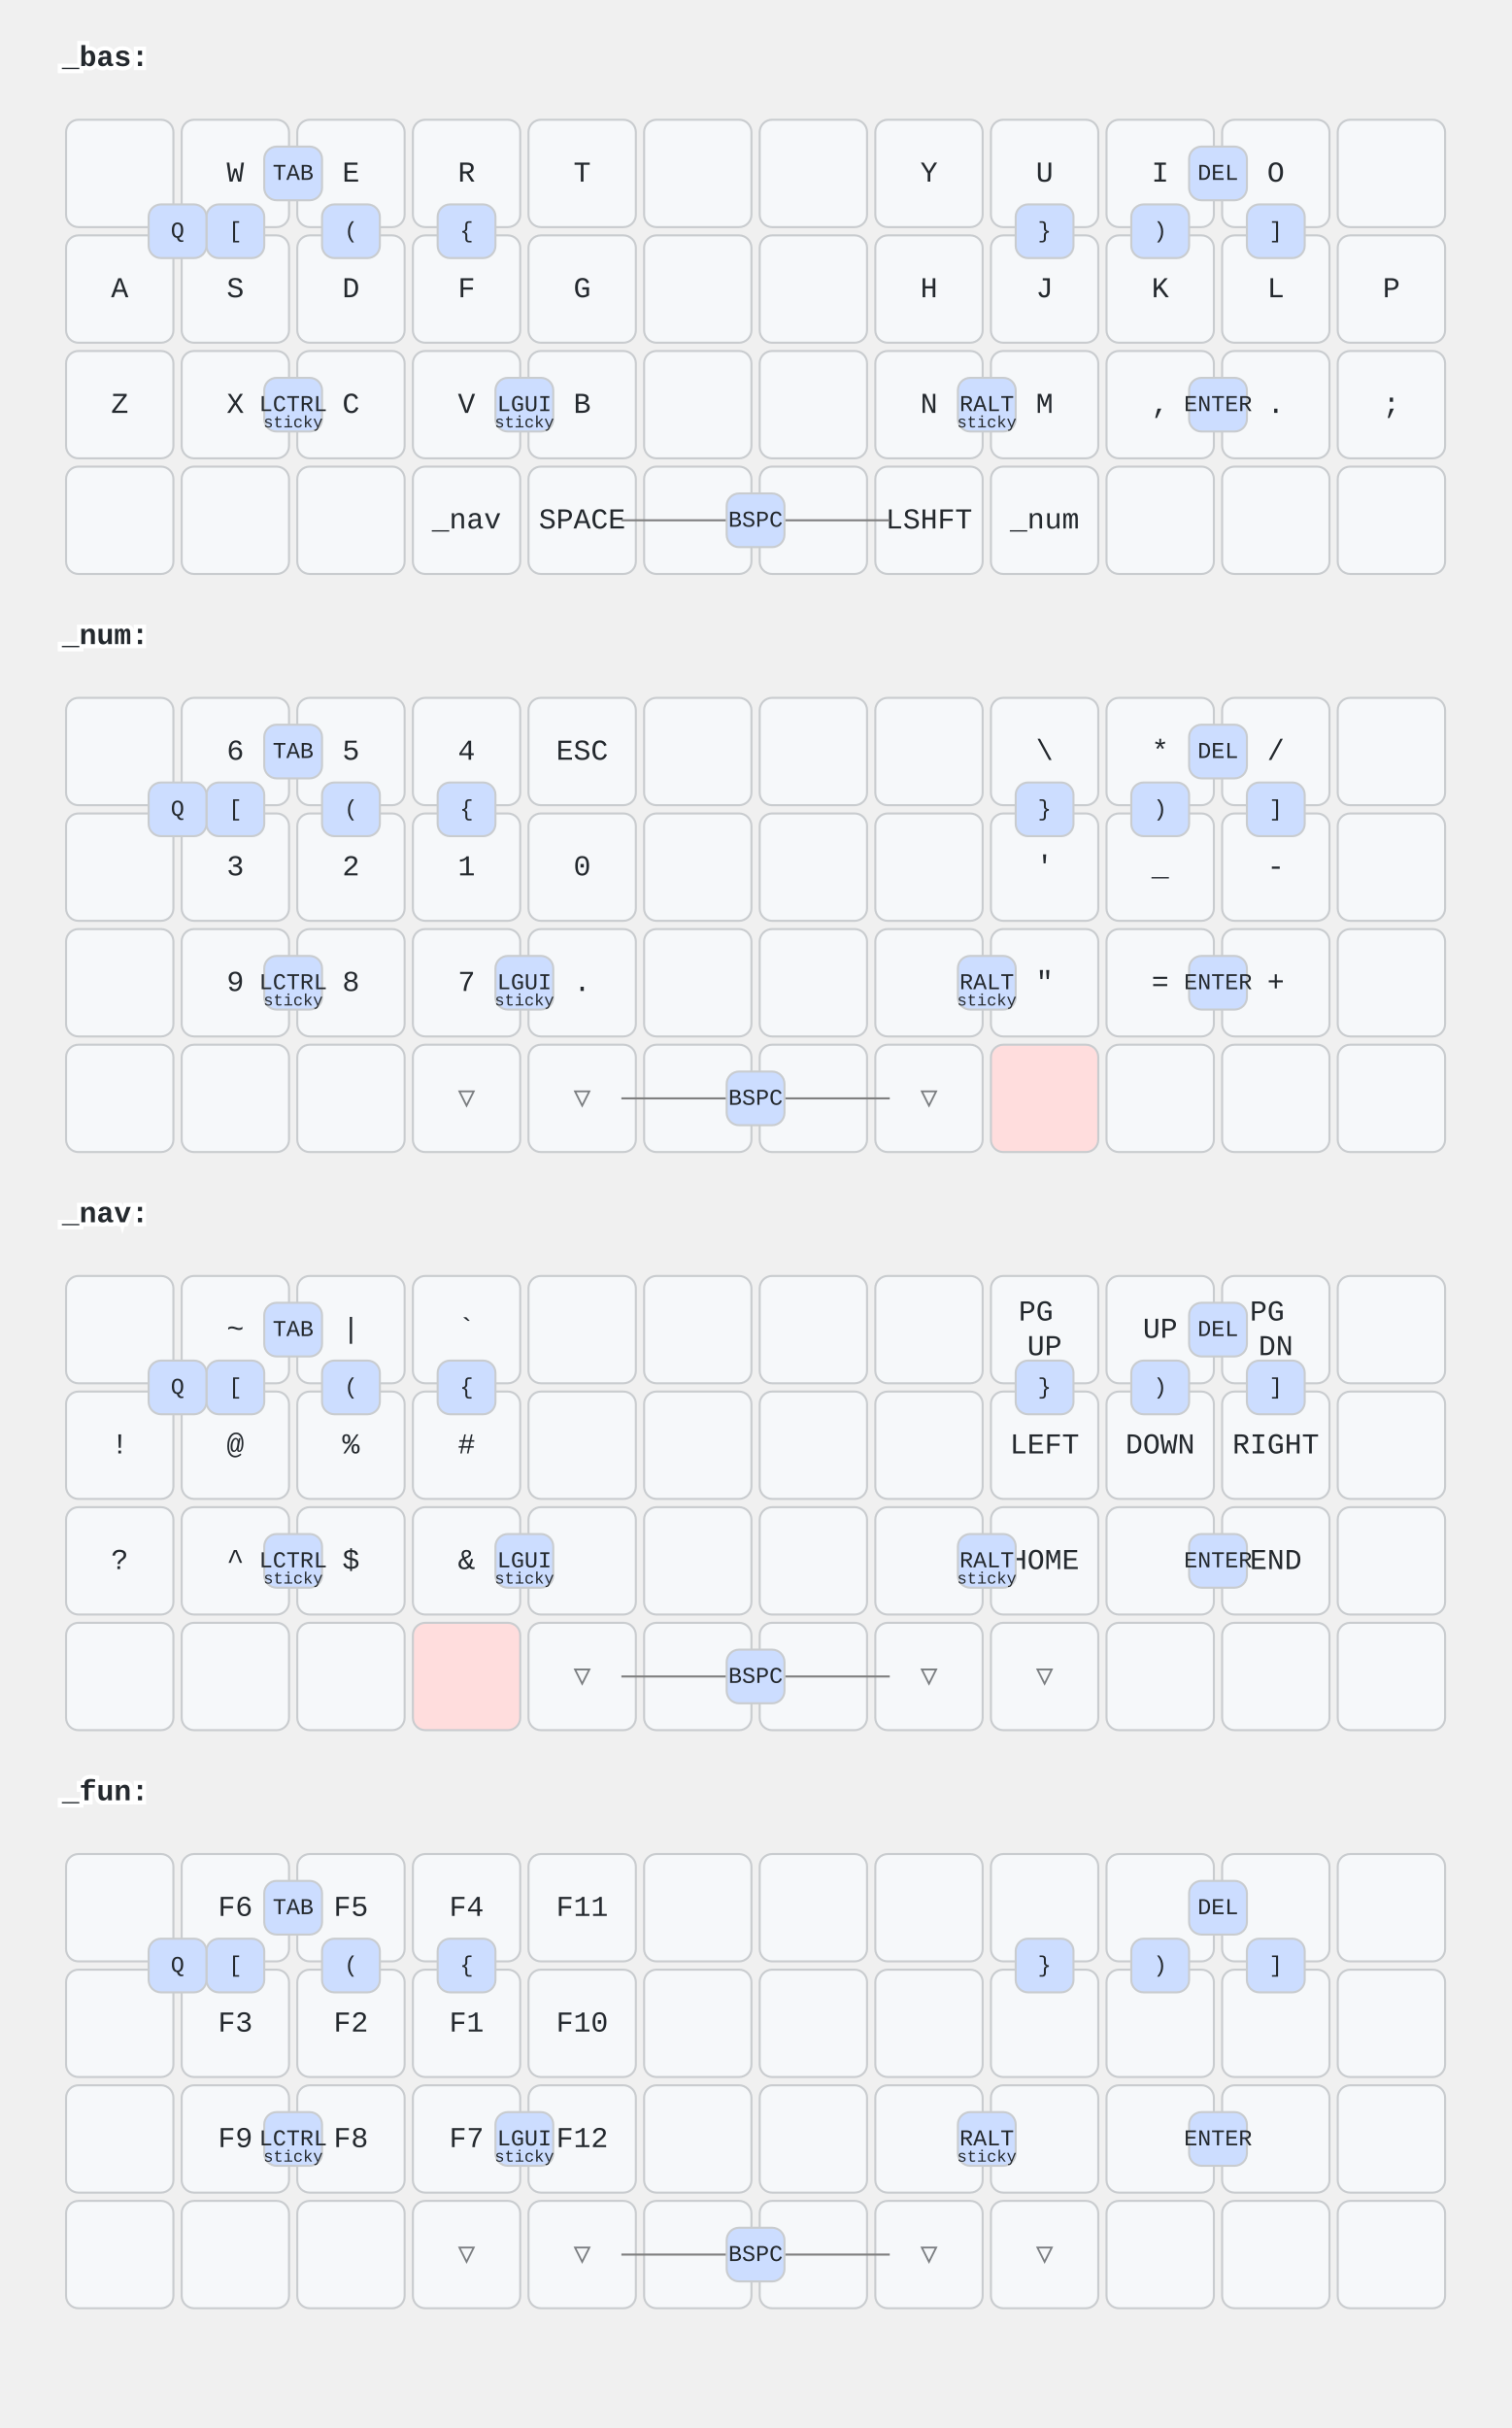
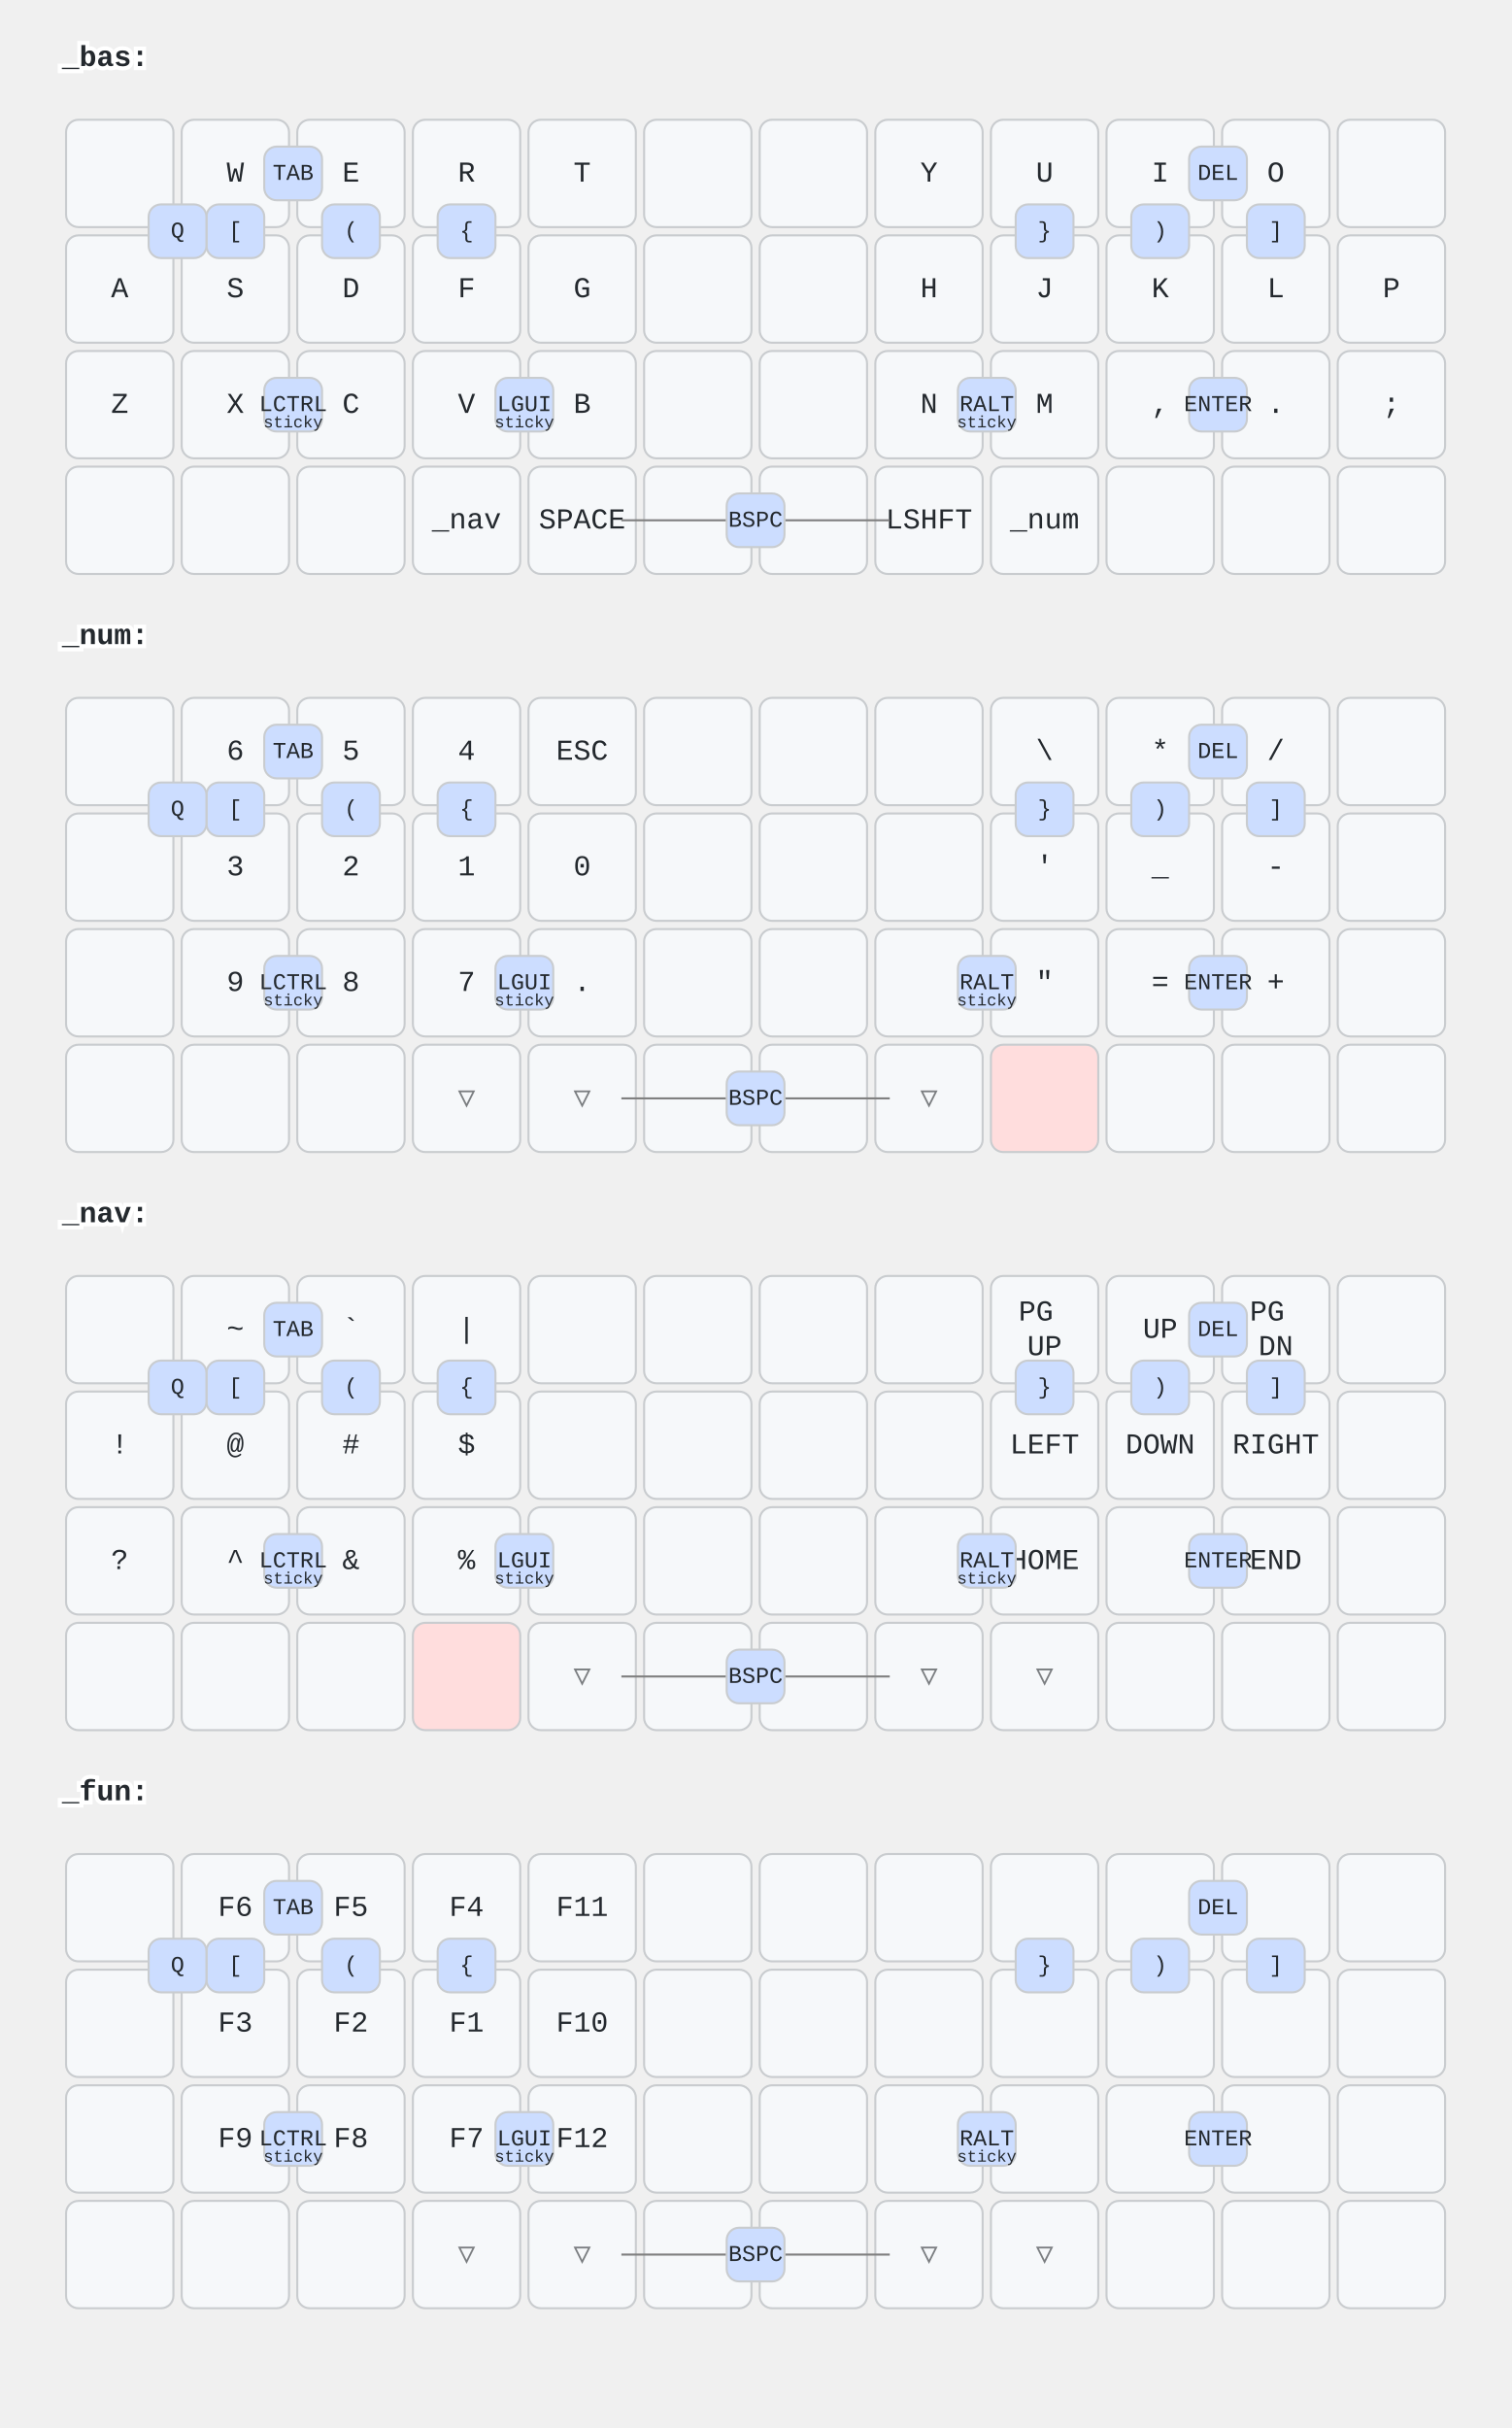
<svg xmlns="http://www.w3.org/2000/svg" width="732" height="1176" viewBox="0 0 732 1176" class="keymap">
  <style>/* inherit to force styles through use tags */
svg path {
    fill: inherit;
}

/* font and background color specifications */
svg.keymap {
    font-family: SFMono-Regular,Consolas,Liberation Mono,Menlo,monospace;
    font-size: 14px;
    font-kerning: normal;
    text-rendering: optimizeLegibility;
    fill: #24292e;
}

/* default key styling */
rect.key {
    fill: #f6f8fa;
}

rect.key, rect.combo {
    stroke: #c9cccf;
    stroke-width: 1;
}

/* default key side styling, only used is draw_key_sides is set */
rect.side {
    filter: brightness(90%);
}

/* color accent for combo boxes */
rect.combo, rect.combo-separate {
    fill: #cdf;
}

/* color accent for held keys */
rect.held, rect.combo.held {
    fill: #fdd;
}

/* color accent for ghost (optional) keys */
rect.ghost, rect.combo.ghost {
    stroke-dasharray: 4, 4;
    stroke-width: 2;
}

text {
    text-anchor: middle;
    dominant-baseline: middle;
}

/* styling for layer labels */
text.label {
    font-weight: bold;
    text-anchor: start;
    stroke: white;
    stroke-width: 4;
    paint-order: stroke;
}

/* styling for optional footer */
text.footer {
    text-anchor: end;
    dominant-baseline: auto;
    stroke: white;
    stroke-width: 4;
    paint-order: stroke;
}

/* styling for combo tap, and key hold/shifted label text */
text.combo, text.hold, text.shifted {
    font-size: 11px;
}

text.hold {
    text-anchor: middle;
    dominant-baseline: auto;
}

text.shifted {
    text-anchor: middle;
    dominant-baseline: hanging;
}

/* styling for hold/shifted label text in combo box */
text.combo.hold, text.combo.shifted {
    font-size: 8px;
}

/* lighter symbol for transparent keys */
text.trans {
    fill: #7b7e81;
}

/* styling for combo dendrons */
path.combo {
    stroke-width: 1;
    stroke: gray;
    fill: none;
}

/* Start Tabler Icons Cleanup */
/* cannot use height/width with glyphs */
.icon-tabler &gt; path {
    fill: inherit;
    stroke: inherit;
    stroke-width: 2;
}
/* hide tabler's default box */
.icon-tabler &gt; path[stroke="none"][fill="none"] {
    visibility: hidden;
}
/* End Tabler Icons Cleanup */
</style>
  <g transform="translate(30, 0)" class="layer-_bas">
    <text x="0" y="28" class="label">_bas:</text>
    <g transform="translate(0, 56)">
      <g transform="translate(28, 28)" class="key keypos-0">
        <rect rx="6" ry="6" x="-26" y="-26" width="52" height="52" class="key" />
      </g>
      <g transform="translate(84, 28)" class="key keypos-1">
        <rect rx="6" ry="6" x="-26" y="-26" width="52" height="52" class="key" />
        <text x="0" y="0" class="key tap">W</text>
      </g>
      <g transform="translate(140, 28)" class="key keypos-2">
        <rect rx="6" ry="6" x="-26" y="-26" width="52" height="52" class="key" />
        <text x="0" y="0" class="key tap">E</text>
      </g>
      <g transform="translate(196, 28)" class="key keypos-3">
        <rect rx="6" ry="6" x="-26" y="-26" width="52" height="52" class="key" />
        <text x="0" y="0" class="key tap">R</text>
      </g>
      <g transform="translate(252, 28)" class="key keypos-4">
        <rect rx="6" ry="6" x="-26" y="-26" width="52" height="52" class="key" />
        <text x="0" y="0" class="key tap">T</text>
      </g>
      <g transform="translate(308, 28)" class="key keypos-5">
        <rect rx="6" ry="6" x="-26" y="-26" width="52" height="52" class="key" />
      </g>
      <g transform="translate(364, 28)" class="key keypos-6">
        <rect rx="6" ry="6" x="-26" y="-26" width="52" height="52" class="key" />
      </g>
      <g transform="translate(420, 28)" class="key keypos-7">
        <rect rx="6" ry="6" x="-26" y="-26" width="52" height="52" class="key" />
        <text x="0" y="0" class="key tap">Y</text>
      </g>
      <g transform="translate(476, 28)" class="key keypos-8">
        <rect rx="6" ry="6" x="-26" y="-26" width="52" height="52" class="key" />
        <text x="0" y="0" class="key tap">U</text>
      </g>
      <g transform="translate(532, 28)" class="key keypos-9">
        <rect rx="6" ry="6" x="-26" y="-26" width="52" height="52" class="key" />
        <text x="0" y="0" class="key tap">I</text>
      </g>
      <g transform="translate(588, 28)" class="key keypos-10">
        <rect rx="6" ry="6" x="-26" y="-26" width="52" height="52" class="key" />
        <text x="0" y="0" class="key tap">O</text>
      </g>
      <g transform="translate(644, 28)" class="key keypos-11">
        <rect rx="6" ry="6" x="-26" y="-26" width="52" height="52" class="key" />
      </g>
      <g transform="translate(28, 84)" class="key keypos-12">
        <rect rx="6" ry="6" x="-26" y="-26" width="52" height="52" class="key" />
        <text x="0" y="0" class="key tap">A</text>
      </g>
      <g transform="translate(84, 84)" class="key keypos-13">
        <rect rx="6" ry="6" x="-26" y="-26" width="52" height="52" class="key" />
        <text x="0" y="0" class="key tap">S</text>
      </g>
      <g transform="translate(140, 84)" class="key keypos-14">
        <rect rx="6" ry="6" x="-26" y="-26" width="52" height="52" class="key" />
        <text x="0" y="0" class="key tap">D</text>
      </g>
      <g transform="translate(196, 84)" class="key keypos-15">
        <rect rx="6" ry="6" x="-26" y="-26" width="52" height="52" class="key" />
        <text x="0" y="0" class="key tap">F</text>
      </g>
      <g transform="translate(252, 84)" class="key keypos-16">
        <rect rx="6" ry="6" x="-26" y="-26" width="52" height="52" class="key" />
        <text x="0" y="0" class="key tap">G</text>
      </g>
      <g transform="translate(308, 84)" class="key keypos-17">
        <rect rx="6" ry="6" x="-26" y="-26" width="52" height="52" class="key" />
      </g>
      <g transform="translate(364, 84)" class="key keypos-18">
        <rect rx="6" ry="6" x="-26" y="-26" width="52" height="52" class="key" />
      </g>
      <g transform="translate(420, 84)" class="key keypos-19">
        <rect rx="6" ry="6" x="-26" y="-26" width="52" height="52" class="key" />
        <text x="0" y="0" class="key tap">H</text>
      </g>
      <g transform="translate(476, 84)" class="key keypos-20">
        <rect rx="6" ry="6" x="-26" y="-26" width="52" height="52" class="key" />
        <text x="0" y="0" class="key tap">J</text>
      </g>
      <g transform="translate(532, 84)" class="key keypos-21">
        <rect rx="6" ry="6" x="-26" y="-26" width="52" height="52" class="key" />
        <text x="0" y="0" class="key tap">K</text>
      </g>
      <g transform="translate(588, 84)" class="key keypos-22">
        <rect rx="6" ry="6" x="-26" y="-26" width="52" height="52" class="key" />
        <text x="0" y="0" class="key tap">L</text>
      </g>
      <g transform="translate(644, 84)" class="key keypos-23">
        <rect rx="6" ry="6" x="-26" y="-26" width="52" height="52" class="key" />
        <text x="0" y="0" class="key tap">P</text>
      </g>
      <g transform="translate(28, 140)" class="key keypos-24">
        <rect rx="6" ry="6" x="-26" y="-26" width="52" height="52" class="key" />
        <text x="0" y="0" class="key tap">Z</text>
      </g>
      <g transform="translate(84, 140)" class="key keypos-25">
        <rect rx="6" ry="6" x="-26" y="-26" width="52" height="52" class="key" />
        <text x="0" y="0" class="key tap">X</text>
      </g>
      <g transform="translate(140, 140)" class="key keypos-26">
        <rect rx="6" ry="6" x="-26" y="-26" width="52" height="52" class="key" />
        <text x="0" y="0" class="key tap">C</text>
      </g>
      <g transform="translate(196, 140)" class="key keypos-27">
        <rect rx="6" ry="6" x="-26" y="-26" width="52" height="52" class="key" />
        <text x="0" y="0" class="key tap">V</text>
      </g>
      <g transform="translate(252, 140)" class="key keypos-28">
        <rect rx="6" ry="6" x="-26" y="-26" width="52" height="52" class="key" />
        <text x="0" y="0" class="key tap">B</text>
      </g>
      <g transform="translate(308, 140)" class="key keypos-29">
        <rect rx="6" ry="6" x="-26" y="-26" width="52" height="52" class="key" />
      </g>
      <g transform="translate(364, 140)" class="key keypos-30">
        <rect rx="6" ry="6" x="-26" y="-26" width="52" height="52" class="key" />
      </g>
      <g transform="translate(420, 140)" class="key keypos-31">
        <rect rx="6" ry="6" x="-26" y="-26" width="52" height="52" class="key" />
        <text x="0" y="0" class="key tap">N</text>
      </g>
      <g transform="translate(476, 140)" class="key keypos-32">
        <rect rx="6" ry="6" x="-26" y="-26" width="52" height="52" class="key" />
        <text x="0" y="0" class="key tap">M</text>
      </g>
      <g transform="translate(532, 140)" class="key keypos-33">
        <rect rx="6" ry="6" x="-26" y="-26" width="52" height="52" class="key" />
        <text x="0" y="0" class="key tap">,</text>
      </g>
      <g transform="translate(588, 140)" class="key keypos-34">
        <rect rx="6" ry="6" x="-26" y="-26" width="52" height="52" class="key" />
        <text x="0" y="0" class="key tap">.</text>
      </g>
      <g transform="translate(644, 140)" class="key keypos-35">
        <rect rx="6" ry="6" x="-26" y="-26" width="52" height="52" class="key" />
        <text x="0" y="0" class="key tap">;</text>
      </g>
      <g transform="translate(28, 196)" class="key keypos-36">
        <rect rx="6" ry="6" x="-26" y="-26" width="52" height="52" class="key" />
      </g>
      <g transform="translate(84, 196)" class="key keypos-37">
        <rect rx="6" ry="6" x="-26" y="-26" width="52" height="52" class="key" />
      </g>
      <g transform="translate(140, 196)" class="key keypos-38">
        <rect rx="6" ry="6" x="-26" y="-26" width="52" height="52" class="key" />
      </g>
      <g transform="translate(196, 196)" class="key keypos-39">
        <rect rx="6" ry="6" x="-26" y="-26" width="52" height="52" class="key" />
        <text x="0" y="0" class="key tap">_nav</text>
      </g>
      <g transform="translate(252, 196)" class="key keypos-40">
        <rect rx="6" ry="6" x="-26" y="-26" width="52" height="52" class="key" />
        <text x="0" y="0" class="key tap">SPACE</text>
      </g>
      <g transform="translate(308, 196)" class="key keypos-41">
        <rect rx="6" ry="6" x="-26" y="-26" width="52" height="52" class="key" />
      </g>
      <g transform="translate(364, 196)" class="key keypos-42">
        <rect rx="6" ry="6" x="-26" y="-26" width="52" height="52" class="key" />
      </g>
      <g transform="translate(420, 196)" class="key keypos-43">
        <rect rx="6" ry="6" x="-26" y="-26" width="52" height="52" class="key" />
        <text x="0" y="0" class="key tap">LSHFT</text>
      </g>
      <g transform="translate(476, 196)" class="key keypos-44">
        <rect rx="6" ry="6" x="-26" y="-26" width="52" height="52" class="key" />
        <text x="0" y="0" class="key tap">_num</text>
      </g>
      <g transform="translate(532, 196)" class="key keypos-45">
        <rect rx="6" ry="6" x="-26" y="-26" width="52" height="52" class="key" />
      </g>
      <g transform="translate(588, 196)" class="key keypos-46">
        <rect rx="6" ry="6" x="-26" y="-26" width="52" height="52" class="key" />
      </g>
      <g transform="translate(644, 196)" class="key keypos-47">
        <rect rx="6" ry="6" x="-26" y="-26" width="52" height="52" class="key" />
      </g>
      <g class="combo combopos-0">
        <rect rx="6" ry="6" x="98" y="15" width="28" height="26" class="combo" />
        <text x="112" y="28" class="combo tap">TAB</text>
      </g>
      <g class="combo combopos-1">
        <rect rx="6" ry="6" x="546" y="15" width="28" height="26" class="combo" />
        <text x="560" y="28" class="combo tap">DEL</text>
      </g>
      <g class="combo combopos-2">
        <rect rx="6" ry="6" x="98" y="127" width="28" height="26" class="combo" />
        <text x="112" y="140" class="combo tap">LCTRL</text>
        <text x="112" y="151" class="combo hold">sticky</text>
      </g>
      <g class="combo combopos-3">
        <rect rx="6" ry="6" x="546" y="127" width="28" height="26" class="combo" />
        <text x="560" y="140" class="combo tap">ENTER</text>
      </g>
      <g class="combo combopos-4">
        <rect rx="6" ry="6" x="210" y="127" width="28" height="26" class="combo" />
        <text x="224" y="140" class="combo tap">LGUI</text>
        <text x="224" y="151" class="combo hold">sticky</text>
      </g>
      <g class="combo combopos-5">
        <rect rx="6" ry="6" x="434" y="127" width="28" height="26" class="combo" />
        <text x="448" y="140" class="combo tap">RALT</text>
        <text x="448" y="151" class="combo hold">sticky</text>
      </g>
      <g class="combo combopos-6">
        <path d="M336,196 l65,0" class="combo" />
        <path d="M336,196 l-65,0" class="combo" />
        <rect rx="6" ry="6" x="322" y="183" width="28" height="26" class="combo" />
        <text x="336" y="196" class="combo tap">BSPC</text>
      </g>
      <g class="combo combopos-7">
        <rect rx="6" ry="6" x="70" y="43" width="28" height="26" class="combo" />
        <text x="84" y="56" class="combo tap">[</text>
      </g>
      <g class="combo combopos-8">
        <rect rx="6" ry="6" x="126" y="43" width="28" height="26" class="combo" />
        <text x="140" y="56" class="combo tap">(</text>
      </g>
      <g class="combo combopos-9">
        <rect rx="6" ry="6" x="182" y="43" width="28" height="26" class="combo" />
        <text x="196" y="56" class="combo tap">{</text>
      </g>
      <g class="combo combopos-10">
        <rect rx="6" ry="6" x="462" y="43" width="28" height="26" class="combo" />
        <text x="476" y="56" class="combo tap">}</text>
      </g>
      <g class="combo combopos-11">
        <rect rx="6" ry="6" x="518" y="43" width="28" height="26" class="combo" />
        <text x="532" y="56" class="combo tap">)</text>
      </g>
      <g class="combo combopos-12">
        <rect rx="6" ry="6" x="574" y="43" width="28" height="26" class="combo" />
        <text x="588" y="56" class="combo tap">]</text>
      </g>
      <g class="combo combopos-13">
        <rect rx="6" ry="6" x="42" y="43" width="28" height="26" class="combo" />
        <text x="56" y="56" class="combo tap">Q</text>
      </g>
    </g>
  </g>
  <g transform="translate(30, 280)" class="layer-_num">
    <text x="0" y="28" class="label">_num:</text>
    <g transform="translate(0, 56)">
      <g transform="translate(28, 28)" class="key keypos-0">
        <rect rx="6" ry="6" x="-26" y="-26" width="52" height="52" class="key" />
      </g>
      <g transform="translate(84, 28)" class="key keypos-1">
        <rect rx="6" ry="6" x="-26" y="-26" width="52" height="52" class="key" />
        <text x="0" y="0" class="key tap">6</text>
      </g>
      <g transform="translate(140, 28)" class="key keypos-2">
        <rect rx="6" ry="6" x="-26" y="-26" width="52" height="52" class="key" />
        <text x="0" y="0" class="key tap">5</text>
      </g>
      <g transform="translate(196, 28)" class="key keypos-3">
        <rect rx="6" ry="6" x="-26" y="-26" width="52" height="52" class="key" />
        <text x="0" y="0" class="key tap">4</text>
      </g>
      <g transform="translate(252, 28)" class="key keypos-4">
        <rect rx="6" ry="6" x="-26" y="-26" width="52" height="52" class="key" />
        <text x="0" y="0" class="key tap">ESC</text>
      </g>
      <g transform="translate(308, 28)" class="key keypos-5">
        <rect rx="6" ry="6" x="-26" y="-26" width="52" height="52" class="key" />
      </g>
      <g transform="translate(364, 28)" class="key keypos-6">
        <rect rx="6" ry="6" x="-26" y="-26" width="52" height="52" class="key" />
      </g>
      <g transform="translate(420, 28)" class="key keypos-7">
        <rect rx="6" ry="6" x="-26" y="-26" width="52" height="52" class="key" />
      </g>
      <g transform="translate(476, 28)" class="key keypos-8">
        <rect rx="6" ry="6" x="-26" y="-26" width="52" height="52" class="key" />
        <text x="0" y="0" class="key tap">\</text>
      </g>
      <g transform="translate(532, 28)" class="key keypos-9">
        <rect rx="6" ry="6" x="-26" y="-26" width="52" height="52" class="key" />
        <text x="0" y="0" class="key tap">*</text>
      </g>
      <g transform="translate(588, 28)" class="key keypos-10">
        <rect rx="6" ry="6" x="-26" y="-26" width="52" height="52" class="key" />
        <text x="0" y="0" class="key tap">/</text>
      </g>
      <g transform="translate(644, 28)" class="key keypos-11">
        <rect rx="6" ry="6" x="-26" y="-26" width="52" height="52" class="key" />
      </g>
      <g transform="translate(28, 84)" class="key keypos-12">
        <rect rx="6" ry="6" x="-26" y="-26" width="52" height="52" class="key" />
      </g>
      <g transform="translate(84, 84)" class="key keypos-13">
        <rect rx="6" ry="6" x="-26" y="-26" width="52" height="52" class="key" />
        <text x="0" y="0" class="key tap">3</text>
      </g>
      <g transform="translate(140, 84)" class="key keypos-14">
        <rect rx="6" ry="6" x="-26" y="-26" width="52" height="52" class="key" />
        <text x="0" y="0" class="key tap">2</text>
      </g>
      <g transform="translate(196, 84)" class="key keypos-15">
        <rect rx="6" ry="6" x="-26" y="-26" width="52" height="52" class="key" />
        <text x="0" y="0" class="key tap">1</text>
      </g>
      <g transform="translate(252, 84)" class="key keypos-16">
        <rect rx="6" ry="6" x="-26" y="-26" width="52" height="52" class="key" />
        <text x="0" y="0" class="key tap">0</text>
      </g>
      <g transform="translate(308, 84)" class="key keypos-17">
        <rect rx="6" ry="6" x="-26" y="-26" width="52" height="52" class="key" />
      </g>
      <g transform="translate(364, 84)" class="key keypos-18">
        <rect rx="6" ry="6" x="-26" y="-26" width="52" height="52" class="key" />
      </g>
      <g transform="translate(420, 84)" class="key keypos-19">
        <rect rx="6" ry="6" x="-26" y="-26" width="52" height="52" class="key" />
      </g>
      <g transform="translate(476, 84)" class="key keypos-20">
        <rect rx="6" ry="6" x="-26" y="-26" width="52" height="52" class="key" />
        <text x="0" y="0" class="key tap">'</text>
      </g>
      <g transform="translate(532, 84)" class="key keypos-21">
        <rect rx="6" ry="6" x="-26" y="-26" width="52" height="52" class="key" />
        <text x="0" y="0" class="key tap">_</text>
      </g>
      <g transform="translate(588, 84)" class="key keypos-22">
        <rect rx="6" ry="6" x="-26" y="-26" width="52" height="52" class="key" />
        <text x="0" y="0" class="key tap">-</text>
      </g>
      <g transform="translate(644, 84)" class="key keypos-23">
        <rect rx="6" ry="6" x="-26" y="-26" width="52" height="52" class="key" />
      </g>
      <g transform="translate(28, 140)" class="key keypos-24">
        <rect rx="6" ry="6" x="-26" y="-26" width="52" height="52" class="key" />
      </g>
      <g transform="translate(84, 140)" class="key keypos-25">
        <rect rx="6" ry="6" x="-26" y="-26" width="52" height="52" class="key" />
        <text x="0" y="0" class="key tap">9</text>
      </g>
      <g transform="translate(140, 140)" class="key keypos-26">
        <rect rx="6" ry="6" x="-26" y="-26" width="52" height="52" class="key" />
        <text x="0" y="0" class="key tap">8</text>
      </g>
      <g transform="translate(196, 140)" class="key keypos-27">
        <rect rx="6" ry="6" x="-26" y="-26" width="52" height="52" class="key" />
        <text x="0" y="0" class="key tap">7</text>
      </g>
      <g transform="translate(252, 140)" class="key keypos-28">
        <rect rx="6" ry="6" x="-26" y="-26" width="52" height="52" class="key" />
        <text x="0" y="0" class="key tap">.</text>
      </g>
      <g transform="translate(308, 140)" class="key keypos-29">
        <rect rx="6" ry="6" x="-26" y="-26" width="52" height="52" class="key" />
      </g>
      <g transform="translate(364, 140)" class="key keypos-30">
        <rect rx="6" ry="6" x="-26" y="-26" width="52" height="52" class="key" />
      </g>
      <g transform="translate(420, 140)" class="key keypos-31">
        <rect rx="6" ry="6" x="-26" y="-26" width="52" height="52" class="key" />
      </g>
      <g transform="translate(476, 140)" class="key keypos-32">
        <rect rx="6" ry="6" x="-26" y="-26" width="52" height="52" class="key" />
        <text x="0" y="0" class="key tap">"</text>
      </g>
      <g transform="translate(532, 140)" class="key keypos-33">
        <rect rx="6" ry="6" x="-26" y="-26" width="52" height="52" class="key" />
        <text x="0" y="0" class="key tap">=</text>
      </g>
      <g transform="translate(588, 140)" class="key keypos-34">
        <rect rx="6" ry="6" x="-26" y="-26" width="52" height="52" class="key" />
        <text x="0" y="0" class="key tap">+</text>
      </g>
      <g transform="translate(644, 140)" class="key keypos-35">
        <rect rx="6" ry="6" x="-26" y="-26" width="52" height="52" class="key" />
      </g>
      <g transform="translate(28, 196)" class="key keypos-36">
        <rect rx="6" ry="6" x="-26" y="-26" width="52" height="52" class="key" />
      </g>
      <g transform="translate(84, 196)" class="key keypos-37">
        <rect rx="6" ry="6" x="-26" y="-26" width="52" height="52" class="key" />
      </g>
      <g transform="translate(140, 196)" class="key keypos-38">
        <rect rx="6" ry="6" x="-26" y="-26" width="52" height="52" class="key" />
      </g>
      <g transform="translate(196, 196)" class="key trans keypos-39">
        <rect rx="6" ry="6" x="-26" y="-26" width="52" height="52" class="key trans" />
        <text x="0" y="0" class="key trans tap">▽</text>
      </g>
      <g transform="translate(252, 196)" class="key trans keypos-40">
        <rect rx="6" ry="6" x="-26" y="-26" width="52" height="52" class="key trans" />
        <text x="0" y="0" class="key trans tap">▽</text>
      </g>
      <g transform="translate(308, 196)" class="key keypos-41">
        <rect rx="6" ry="6" x="-26" y="-26" width="52" height="52" class="key" />
      </g>
      <g transform="translate(364, 196)" class="key keypos-42">
        <rect rx="6" ry="6" x="-26" y="-26" width="52" height="52" class="key" />
      </g>
      <g transform="translate(420, 196)" class="key trans keypos-43">
        <rect rx="6" ry="6" x="-26" y="-26" width="52" height="52" class="key trans" />
        <text x="0" y="0" class="key trans tap">▽</text>
      </g>
      <g transform="translate(476, 196)" class="key held keypos-44">
        <rect rx="6" ry="6" x="-26" y="-26" width="52" height="52" class="key held" />
      </g>
      <g transform="translate(532, 196)" class="key keypos-45">
        <rect rx="6" ry="6" x="-26" y="-26" width="52" height="52" class="key" />
      </g>
      <g transform="translate(588, 196)" class="key keypos-46">
        <rect rx="6" ry="6" x="-26" y="-26" width="52" height="52" class="key" />
      </g>
      <g transform="translate(644, 196)" class="key keypos-47">
        <rect rx="6" ry="6" x="-26" y="-26" width="52" height="52" class="key" />
      </g>
      <g class="combo combopos-0">
        <rect rx="6" ry="6" x="98" y="15" width="28" height="26" class="combo" />
        <text x="112" y="28" class="combo tap">TAB</text>
      </g>
      <g class="combo combopos-1">
        <rect rx="6" ry="6" x="546" y="15" width="28" height="26" class="combo" />
        <text x="560" y="28" class="combo tap">DEL</text>
      </g>
      <g class="combo combopos-2">
        <rect rx="6" ry="6" x="98" y="127" width="28" height="26" class="combo" />
        <text x="112" y="140" class="combo tap">LCTRL</text>
        <text x="112" y="151" class="combo hold">sticky</text>
      </g>
      <g class="combo combopos-3">
        <rect rx="6" ry="6" x="546" y="127" width="28" height="26" class="combo" />
        <text x="560" y="140" class="combo tap">ENTER</text>
      </g>
      <g class="combo combopos-4">
        <rect rx="6" ry="6" x="210" y="127" width="28" height="26" class="combo" />
        <text x="224" y="140" class="combo tap">LGUI</text>
        <text x="224" y="151" class="combo hold">sticky</text>
      </g>
      <g class="combo combopos-5">
        <rect rx="6" ry="6" x="434" y="127" width="28" height="26" class="combo" />
        <text x="448" y="140" class="combo tap">RALT</text>
        <text x="448" y="151" class="combo hold">sticky</text>
      </g>
      <g class="combo combopos-6">
        <path d="M336,196 l65,0" class="combo" />
        <path d="M336,196 l-65,0" class="combo" />
        <rect rx="6" ry="6" x="322" y="183" width="28" height="26" class="combo" />
        <text x="336" y="196" class="combo tap">BSPC</text>
      </g>
      <g class="combo combopos-7">
        <rect rx="6" ry="6" x="70" y="43" width="28" height="26" class="combo" />
        <text x="84" y="56" class="combo tap">[</text>
      </g>
      <g class="combo combopos-8">
        <rect rx="6" ry="6" x="126" y="43" width="28" height="26" class="combo" />
        <text x="140" y="56" class="combo tap">(</text>
      </g>
      <g class="combo combopos-9">
        <rect rx="6" ry="6" x="182" y="43" width="28" height="26" class="combo" />
        <text x="196" y="56" class="combo tap">{</text>
      </g>
      <g class="combo combopos-10">
        <rect rx="6" ry="6" x="462" y="43" width="28" height="26" class="combo" />
        <text x="476" y="56" class="combo tap">}</text>
      </g>
      <g class="combo combopos-11">
        <rect rx="6" ry="6" x="518" y="43" width="28" height="26" class="combo" />
        <text x="532" y="56" class="combo tap">)</text>
      </g>
      <g class="combo combopos-12">
        <rect rx="6" ry="6" x="574" y="43" width="28" height="26" class="combo" />
        <text x="588" y="56" class="combo tap">]</text>
      </g>
      <g class="combo combopos-13">
        <rect rx="6" ry="6" x="42" y="43" width="28" height="26" class="combo" />
        <text x="56" y="56" class="combo tap">Q</text>
      </g>
    </g>
  </g>
  <g transform="translate(30, 560)" class="layer-_nav">
    <text x="0" y="28" class="label">_nav:</text>
    <g transform="translate(0, 56)">
      <g transform="translate(28, 28)" class="key keypos-0">
        <rect rx="6" ry="6" x="-26" y="-26" width="52" height="52" class="key" />
      </g>
      <g transform="translate(84, 28)" class="key keypos-1">
        <rect rx="6" ry="6" x="-26" y="-26" width="52" height="52" class="key" />
        <text x="0" y="0" class="key tap">~</text>
      </g>
      <g transform="translate(140, 28)" class="key keypos-2">
        <rect rx="6" ry="6" x="-26" y="-26" width="52" height="52" class="key" />
+         <text x="0" y="0" class="key tap">`</text>
+       </g>
+       <g transform="translate(196, 28)" class="key keypos-3">
+         <rect rx="6" ry="6" x="-26" y="-26" width="52" height="52" class="key" />
        <text x="0" y="0" class="key tap">|</text>
-       </g>
-       <g transform="translate(196, 28)" class="key keypos-3">
-         <rect rx="6" ry="6" x="-26" y="-26" width="52" height="52" class="key" />
-         <text x="0" y="0" class="key tap">`</text>
      </g>
      <g transform="translate(252, 28)" class="key keypos-4">
        <rect rx="6" ry="6" x="-26" y="-26" width="52" height="52" class="key" />
      </g>
      <g transform="translate(308, 28)" class="key keypos-5">
        <rect rx="6" ry="6" x="-26" y="-26" width="52" height="52" class="key" />
      </g>
      <g transform="translate(364, 28)" class="key keypos-6">
        <rect rx="6" ry="6" x="-26" y="-26" width="52" height="52" class="key" />
      </g>
      <g transform="translate(420, 28)" class="key keypos-7">
        <rect rx="6" ry="6" x="-26" y="-26" width="52" height="52" class="key" />
      </g>
      <g transform="translate(476, 28)" class="key keypos-8">
        <rect rx="6" ry="6" x="-26" y="-26" width="52" height="52" class="key" />
        <text x="0" y="0" class="key tap">
          <tspan x="0" dy="-0.6em">PG</tspan>
          <tspan x="0" dy="1.2em">UP</tspan>
        </text>
      </g>
      <g transform="translate(532, 28)" class="key keypos-9">
        <rect rx="6" ry="6" x="-26" y="-26" width="52" height="52" class="key" />
        <text x="0" y="0" class="key tap">UP</text>
      </g>
      <g transform="translate(588, 28)" class="key keypos-10">
        <rect rx="6" ry="6" x="-26" y="-26" width="52" height="52" class="key" />
        <text x="0" y="0" class="key tap">
          <tspan x="0" dy="-0.6em">PG</tspan>
          <tspan x="0" dy="1.2em">DN</tspan>
        </text>
      </g>
      <g transform="translate(644, 28)" class="key keypos-11">
        <rect rx="6" ry="6" x="-26" y="-26" width="52" height="52" class="key" />
      </g>
      <g transform="translate(28, 84)" class="key keypos-12">
        <rect rx="6" ry="6" x="-26" y="-26" width="52" height="52" class="key" />
        <text x="0" y="0" class="key tap">!</text>
      </g>
      <g transform="translate(84, 84)" class="key keypos-13">
        <rect rx="6" ry="6" x="-26" y="-26" width="52" height="52" class="key" />
        <text x="0" y="0" class="key tap">@</text>
      </g>
      <g transform="translate(140, 84)" class="key keypos-14">
        <rect rx="6" ry="6" x="-26" y="-26" width="52" height="52" class="key" />
+         <text x="0" y="0" class="key tap">#</text>
+       </g>
+       <g transform="translate(196, 84)" class="key keypos-15">
+         <rect rx="6" ry="6" x="-26" y="-26" width="52" height="52" class="key" />
+         <text x="0" y="0" class="key tap">$</text>
+       </g>
+       <g transform="translate(252, 84)" class="key keypos-16">
+         <rect rx="6" ry="6" x="-26" y="-26" width="52" height="52" class="key" />
+       </g>
+       <g transform="translate(308, 84)" class="key keypos-17">
+         <rect rx="6" ry="6" x="-26" y="-26" width="52" height="52" class="key" />
+       </g>
+       <g transform="translate(364, 84)" class="key keypos-18">
+         <rect rx="6" ry="6" x="-26" y="-26" width="52" height="52" class="key" />
+       </g>
+       <g transform="translate(420, 84)" class="key keypos-19">
+         <rect rx="6" ry="6" x="-26" y="-26" width="52" height="52" class="key" />
+       </g>
+       <g transform="translate(476, 84)" class="key keypos-20">
+         <rect rx="6" ry="6" x="-26" y="-26" width="52" height="52" class="key" />
+         <text x="0" y="0" class="key tap">LEFT</text>
+       </g>
+       <g transform="translate(532, 84)" class="key keypos-21">
+         <rect rx="6" ry="6" x="-26" y="-26" width="52" height="52" class="key" />
+         <text x="0" y="0" class="key tap">DOWN</text>
+       </g>
+       <g transform="translate(588, 84)" class="key keypos-22">
+         <rect rx="6" ry="6" x="-26" y="-26" width="52" height="52" class="key" />
+         <text x="0" y="0" class="key tap">RIGHT</text>
+       </g>
+       <g transform="translate(644, 84)" class="key keypos-23">
+         <rect rx="6" ry="6" x="-26" y="-26" width="52" height="52" class="key" />
+       </g>
+       <g transform="translate(28, 140)" class="key keypos-24">
+         <rect rx="6" ry="6" x="-26" y="-26" width="52" height="52" class="key" />
+         <text x="0" y="0" class="key tap">?</text>
+       </g>
+       <g transform="translate(84, 140)" class="key keypos-25">
+         <rect rx="6" ry="6" x="-26" y="-26" width="52" height="52" class="key" />
+         <text x="0" y="0" class="key tap">^</text>
+       </g>
+       <g transform="translate(140, 140)" class="key keypos-26">
+         <rect rx="6" ry="6" x="-26" y="-26" width="52" height="52" class="key" />
+         <text x="0" y="0" class="key tap">&amp;</text>
+       </g>
+       <g transform="translate(196, 140)" class="key keypos-27">
+         <rect rx="6" ry="6" x="-26" y="-26" width="52" height="52" class="key" />
        <text x="0" y="0" class="key tap">%</text>
-       </g>
-       <g transform="translate(196, 84)" class="key keypos-15">
-         <rect rx="6" ry="6" x="-26" y="-26" width="52" height="52" class="key" />
-         <text x="0" y="0" class="key tap">#</text>
-       </g>
-       <g transform="translate(252, 84)" class="key keypos-16">
-         <rect rx="6" ry="6" x="-26" y="-26" width="52" height="52" class="key" />
-       </g>
-       <g transform="translate(308, 84)" class="key keypos-17">
-         <rect rx="6" ry="6" x="-26" y="-26" width="52" height="52" class="key" />
-       </g>
-       <g transform="translate(364, 84)" class="key keypos-18">
-         <rect rx="6" ry="6" x="-26" y="-26" width="52" height="52" class="key" />
-       </g>
-       <g transform="translate(420, 84)" class="key keypos-19">
-         <rect rx="6" ry="6" x="-26" y="-26" width="52" height="52" class="key" />
-       </g>
-       <g transform="translate(476, 84)" class="key keypos-20">
-         <rect rx="6" ry="6" x="-26" y="-26" width="52" height="52" class="key" />
-         <text x="0" y="0" class="key tap">LEFT</text>
-       </g>
-       <g transform="translate(532, 84)" class="key keypos-21">
-         <rect rx="6" ry="6" x="-26" y="-26" width="52" height="52" class="key" />
-         <text x="0" y="0" class="key tap">DOWN</text>
-       </g>
-       <g transform="translate(588, 84)" class="key keypos-22">
-         <rect rx="6" ry="6" x="-26" y="-26" width="52" height="52" class="key" />
-         <text x="0" y="0" class="key tap">RIGHT</text>
-       </g>
-       <g transform="translate(644, 84)" class="key keypos-23">
-         <rect rx="6" ry="6" x="-26" y="-26" width="52" height="52" class="key" />
-       </g>
-       <g transform="translate(28, 140)" class="key keypos-24">
-         <rect rx="6" ry="6" x="-26" y="-26" width="52" height="52" class="key" />
-         <text x="0" y="0" class="key tap">?</text>
-       </g>
-       <g transform="translate(84, 140)" class="key keypos-25">
-         <rect rx="6" ry="6" x="-26" y="-26" width="52" height="52" class="key" />
-         <text x="0" y="0" class="key tap">^</text>
-       </g>
-       <g transform="translate(140, 140)" class="key keypos-26">
-         <rect rx="6" ry="6" x="-26" y="-26" width="52" height="52" class="key" />
-         <text x="0" y="0" class="key tap">$</text>
-       </g>
-       <g transform="translate(196, 140)" class="key keypos-27">
-         <rect rx="6" ry="6" x="-26" y="-26" width="52" height="52" class="key" />
-         <text x="0" y="0" class="key tap">&amp;</text>
      </g>
      <g transform="translate(252, 140)" class="key keypos-28">
        <rect rx="6" ry="6" x="-26" y="-26" width="52" height="52" class="key" />
      </g>
      <g transform="translate(308, 140)" class="key keypos-29">
        <rect rx="6" ry="6" x="-26" y="-26" width="52" height="52" class="key" />
      </g>
      <g transform="translate(364, 140)" class="key keypos-30">
        <rect rx="6" ry="6" x="-26" y="-26" width="52" height="52" class="key" />
      </g>
      <g transform="translate(420, 140)" class="key keypos-31">
        <rect rx="6" ry="6" x="-26" y="-26" width="52" height="52" class="key" />
      </g>
      <g transform="translate(476, 140)" class="key keypos-32">
        <rect rx="6" ry="6" x="-26" y="-26" width="52" height="52" class="key" />
        <text x="0" y="0" class="key tap">HOME</text>
      </g>
      <g transform="translate(532, 140)" class="key keypos-33">
        <rect rx="6" ry="6" x="-26" y="-26" width="52" height="52" class="key" />
      </g>
      <g transform="translate(588, 140)" class="key keypos-34">
        <rect rx="6" ry="6" x="-26" y="-26" width="52" height="52" class="key" />
        <text x="0" y="0" class="key tap">END</text>
      </g>
      <g transform="translate(644, 140)" class="key keypos-35">
        <rect rx="6" ry="6" x="-26" y="-26" width="52" height="52" class="key" />
      </g>
      <g transform="translate(28, 196)" class="key keypos-36">
        <rect rx="6" ry="6" x="-26" y="-26" width="52" height="52" class="key" />
      </g>
      <g transform="translate(84, 196)" class="key keypos-37">
        <rect rx="6" ry="6" x="-26" y="-26" width="52" height="52" class="key" />
      </g>
      <g transform="translate(140, 196)" class="key keypos-38">
        <rect rx="6" ry="6" x="-26" y="-26" width="52" height="52" class="key" />
      </g>
      <g transform="translate(196, 196)" class="key held keypos-39">
        <rect rx="6" ry="6" x="-26" y="-26" width="52" height="52" class="key held" />
      </g>
      <g transform="translate(252, 196)" class="key trans keypos-40">
        <rect rx="6" ry="6" x="-26" y="-26" width="52" height="52" class="key trans" />
        <text x="0" y="0" class="key trans tap">▽</text>
      </g>
      <g transform="translate(308, 196)" class="key keypos-41">
        <rect rx="6" ry="6" x="-26" y="-26" width="52" height="52" class="key" />
      </g>
      <g transform="translate(364, 196)" class="key keypos-42">
        <rect rx="6" ry="6" x="-26" y="-26" width="52" height="52" class="key" />
      </g>
      <g transform="translate(420, 196)" class="key trans keypos-43">
        <rect rx="6" ry="6" x="-26" y="-26" width="52" height="52" class="key trans" />
        <text x="0" y="0" class="key trans tap">▽</text>
      </g>
      <g transform="translate(476, 196)" class="key trans keypos-44">
        <rect rx="6" ry="6" x="-26" y="-26" width="52" height="52" class="key trans" />
        <text x="0" y="0" class="key trans tap">▽</text>
      </g>
      <g transform="translate(532, 196)" class="key keypos-45">
        <rect rx="6" ry="6" x="-26" y="-26" width="52" height="52" class="key" />
      </g>
      <g transform="translate(588, 196)" class="key keypos-46">
        <rect rx="6" ry="6" x="-26" y="-26" width="52" height="52" class="key" />
      </g>
      <g transform="translate(644, 196)" class="key keypos-47">
        <rect rx="6" ry="6" x="-26" y="-26" width="52" height="52" class="key" />
      </g>
      <g class="combo combopos-0">
        <rect rx="6" ry="6" x="98" y="15" width="28" height="26" class="combo" />
        <text x="112" y="28" class="combo tap">TAB</text>
      </g>
      <g class="combo combopos-1">
        <rect rx="6" ry="6" x="546" y="15" width="28" height="26" class="combo" />
        <text x="560" y="28" class="combo tap">DEL</text>
      </g>
      <g class="combo combopos-2">
        <rect rx="6" ry="6" x="98" y="127" width="28" height="26" class="combo" />
        <text x="112" y="140" class="combo tap">LCTRL</text>
        <text x="112" y="151" class="combo hold">sticky</text>
      </g>
      <g class="combo combopos-3">
        <rect rx="6" ry="6" x="546" y="127" width="28" height="26" class="combo" />
        <text x="560" y="140" class="combo tap">ENTER</text>
      </g>
      <g class="combo combopos-4">
        <rect rx="6" ry="6" x="210" y="127" width="28" height="26" class="combo" />
        <text x="224" y="140" class="combo tap">LGUI</text>
        <text x="224" y="151" class="combo hold">sticky</text>
      </g>
      <g class="combo combopos-5">
        <rect rx="6" ry="6" x="434" y="127" width="28" height="26" class="combo" />
        <text x="448" y="140" class="combo tap">RALT</text>
        <text x="448" y="151" class="combo hold">sticky</text>
      </g>
      <g class="combo combopos-6">
        <path d="M336,196 l65,0" class="combo" />
        <path d="M336,196 l-65,0" class="combo" />
        <rect rx="6" ry="6" x="322" y="183" width="28" height="26" class="combo" />
        <text x="336" y="196" class="combo tap">BSPC</text>
      </g>
      <g class="combo combopos-7">
        <rect rx="6" ry="6" x="70" y="43" width="28" height="26" class="combo" />
        <text x="84" y="56" class="combo tap">[</text>
      </g>
      <g class="combo combopos-8">
        <rect rx="6" ry="6" x="126" y="43" width="28" height="26" class="combo" />
        <text x="140" y="56" class="combo tap">(</text>
      </g>
      <g class="combo combopos-9">
        <rect rx="6" ry="6" x="182" y="43" width="28" height="26" class="combo" />
        <text x="196" y="56" class="combo tap">{</text>
      </g>
      <g class="combo combopos-10">
        <rect rx="6" ry="6" x="462" y="43" width="28" height="26" class="combo" />
        <text x="476" y="56" class="combo tap">}</text>
      </g>
      <g class="combo combopos-11">
        <rect rx="6" ry="6" x="518" y="43" width="28" height="26" class="combo" />
        <text x="532" y="56" class="combo tap">)</text>
      </g>
      <g class="combo combopos-12">
        <rect rx="6" ry="6" x="574" y="43" width="28" height="26" class="combo" />
        <text x="588" y="56" class="combo tap">]</text>
      </g>
      <g class="combo combopos-13">
        <rect rx="6" ry="6" x="42" y="43" width="28" height="26" class="combo" />
        <text x="56" y="56" class="combo tap">Q</text>
      </g>
    </g>
  </g>
  <g transform="translate(30, 840)" class="layer-_fun">
    <text x="0" y="28" class="label">_fun:</text>
    <g transform="translate(0, 56)">
      <g transform="translate(28, 28)" class="key keypos-0">
        <rect rx="6" ry="6" x="-26" y="-26" width="52" height="52" class="key" />
      </g>
      <g transform="translate(84, 28)" class="key keypos-1">
        <rect rx="6" ry="6" x="-26" y="-26" width="52" height="52" class="key" />
        <text x="0" y="0" class="key tap">F6</text>
      </g>
      <g transform="translate(140, 28)" class="key keypos-2">
        <rect rx="6" ry="6" x="-26" y="-26" width="52" height="52" class="key" />
        <text x="0" y="0" class="key tap">F5</text>
      </g>
      <g transform="translate(196, 28)" class="key keypos-3">
        <rect rx="6" ry="6" x="-26" y="-26" width="52" height="52" class="key" />
        <text x="0" y="0" class="key tap">F4</text>
      </g>
      <g transform="translate(252, 28)" class="key keypos-4">
        <rect rx="6" ry="6" x="-26" y="-26" width="52" height="52" class="key" />
        <text x="0" y="0" class="key tap">F11</text>
      </g>
      <g transform="translate(308, 28)" class="key keypos-5">
        <rect rx="6" ry="6" x="-26" y="-26" width="52" height="52" class="key" />
      </g>
      <g transform="translate(364, 28)" class="key keypos-6">
        <rect rx="6" ry="6" x="-26" y="-26" width="52" height="52" class="key" />
      </g>
      <g transform="translate(420, 28)" class="key keypos-7">
        <rect rx="6" ry="6" x="-26" y="-26" width="52" height="52" class="key" />
      </g>
      <g transform="translate(476, 28)" class="key keypos-8">
        <rect rx="6" ry="6" x="-26" y="-26" width="52" height="52" class="key" />
      </g>
      <g transform="translate(532, 28)" class="key keypos-9">
        <rect rx="6" ry="6" x="-26" y="-26" width="52" height="52" class="key" />
      </g>
      <g transform="translate(588, 28)" class="key keypos-10">
        <rect rx="6" ry="6" x="-26" y="-26" width="52" height="52" class="key" />
      </g>
      <g transform="translate(644, 28)" class="key keypos-11">
        <rect rx="6" ry="6" x="-26" y="-26" width="52" height="52" class="key" />
      </g>
      <g transform="translate(28, 84)" class="key keypos-12">
        <rect rx="6" ry="6" x="-26" y="-26" width="52" height="52" class="key" />
      </g>
      <g transform="translate(84, 84)" class="key keypos-13">
        <rect rx="6" ry="6" x="-26" y="-26" width="52" height="52" class="key" />
        <text x="0" y="0" class="key tap">F3</text>
      </g>
      <g transform="translate(140, 84)" class="key keypos-14">
        <rect rx="6" ry="6" x="-26" y="-26" width="52" height="52" class="key" />
        <text x="0" y="0" class="key tap">F2</text>
      </g>
      <g transform="translate(196, 84)" class="key keypos-15">
        <rect rx="6" ry="6" x="-26" y="-26" width="52" height="52" class="key" />
        <text x="0" y="0" class="key tap">F1</text>
      </g>
      <g transform="translate(252, 84)" class="key keypos-16">
        <rect rx="6" ry="6" x="-26" y="-26" width="52" height="52" class="key" />
        <text x="0" y="0" class="key tap">F10</text>
      </g>
      <g transform="translate(308, 84)" class="key keypos-17">
        <rect rx="6" ry="6" x="-26" y="-26" width="52" height="52" class="key" />
      </g>
      <g transform="translate(364, 84)" class="key keypos-18">
        <rect rx="6" ry="6" x="-26" y="-26" width="52" height="52" class="key" />
      </g>
      <g transform="translate(420, 84)" class="key keypos-19">
        <rect rx="6" ry="6" x="-26" y="-26" width="52" height="52" class="key" />
      </g>
      <g transform="translate(476, 84)" class="key keypos-20">
        <rect rx="6" ry="6" x="-26" y="-26" width="52" height="52" class="key" />
      </g>
      <g transform="translate(532, 84)" class="key keypos-21">
        <rect rx="6" ry="6" x="-26" y="-26" width="52" height="52" class="key" />
      </g>
      <g transform="translate(588, 84)" class="key keypos-22">
        <rect rx="6" ry="6" x="-26" y="-26" width="52" height="52" class="key" />
      </g>
      <g transform="translate(644, 84)" class="key keypos-23">
        <rect rx="6" ry="6" x="-26" y="-26" width="52" height="52" class="key" />
      </g>
      <g transform="translate(28, 140)" class="key keypos-24">
        <rect rx="6" ry="6" x="-26" y="-26" width="52" height="52" class="key" />
      </g>
      <g transform="translate(84, 140)" class="key keypos-25">
        <rect rx="6" ry="6" x="-26" y="-26" width="52" height="52" class="key" />
        <text x="0" y="0" class="key tap">F9</text>
      </g>
      <g transform="translate(140, 140)" class="key keypos-26">
        <rect rx="6" ry="6" x="-26" y="-26" width="52" height="52" class="key" />
        <text x="0" y="0" class="key tap">F8</text>
      </g>
      <g transform="translate(196, 140)" class="key keypos-27">
        <rect rx="6" ry="6" x="-26" y="-26" width="52" height="52" class="key" />
        <text x="0" y="0" class="key tap">F7</text>
      </g>
      <g transform="translate(252, 140)" class="key keypos-28">
        <rect rx="6" ry="6" x="-26" y="-26" width="52" height="52" class="key" />
        <text x="0" y="0" class="key tap">F12</text>
      </g>
      <g transform="translate(308, 140)" class="key keypos-29">
        <rect rx="6" ry="6" x="-26" y="-26" width="52" height="52" class="key" />
      </g>
      <g transform="translate(364, 140)" class="key keypos-30">
        <rect rx="6" ry="6" x="-26" y="-26" width="52" height="52" class="key" />
      </g>
      <g transform="translate(420, 140)" class="key keypos-31">
        <rect rx="6" ry="6" x="-26" y="-26" width="52" height="52" class="key" />
      </g>
      <g transform="translate(476, 140)" class="key keypos-32">
        <rect rx="6" ry="6" x="-26" y="-26" width="52" height="52" class="key" />
      </g>
      <g transform="translate(532, 140)" class="key keypos-33">
        <rect rx="6" ry="6" x="-26" y="-26" width="52" height="52" class="key" />
      </g>
      <g transform="translate(588, 140)" class="key keypos-34">
        <rect rx="6" ry="6" x="-26" y="-26" width="52" height="52" class="key" />
      </g>
      <g transform="translate(644, 140)" class="key keypos-35">
        <rect rx="6" ry="6" x="-26" y="-26" width="52" height="52" class="key" />
      </g>
      <g transform="translate(28, 196)" class="key keypos-36">
        <rect rx="6" ry="6" x="-26" y="-26" width="52" height="52" class="key" />
      </g>
      <g transform="translate(84, 196)" class="key keypos-37">
        <rect rx="6" ry="6" x="-26" y="-26" width="52" height="52" class="key" />
      </g>
      <g transform="translate(140, 196)" class="key keypos-38">
        <rect rx="6" ry="6" x="-26" y="-26" width="52" height="52" class="key" />
      </g>
      <g transform="translate(196, 196)" class="key trans keypos-39">
        <rect rx="6" ry="6" x="-26" y="-26" width="52" height="52" class="key trans" />
        <text x="0" y="0" class="key trans tap">▽</text>
      </g>
      <g transform="translate(252, 196)" class="key trans keypos-40">
        <rect rx="6" ry="6" x="-26" y="-26" width="52" height="52" class="key trans" />
        <text x="0" y="0" class="key trans tap">▽</text>
      </g>
      <g transform="translate(308, 196)" class="key keypos-41">
        <rect rx="6" ry="6" x="-26" y="-26" width="52" height="52" class="key" />
      </g>
      <g transform="translate(364, 196)" class="key keypos-42">
        <rect rx="6" ry="6" x="-26" y="-26" width="52" height="52" class="key" />
      </g>
      <g transform="translate(420, 196)" class="key trans keypos-43">
        <rect rx="6" ry="6" x="-26" y="-26" width="52" height="52" class="key trans" />
        <text x="0" y="0" class="key trans tap">▽</text>
      </g>
      <g transform="translate(476, 196)" class="key trans keypos-44">
        <rect rx="6" ry="6" x="-26" y="-26" width="52" height="52" class="key trans" />
        <text x="0" y="0" class="key trans tap">▽</text>
      </g>
      <g transform="translate(532, 196)" class="key keypos-45">
        <rect rx="6" ry="6" x="-26" y="-26" width="52" height="52" class="key" />
      </g>
      <g transform="translate(588, 196)" class="key keypos-46">
        <rect rx="6" ry="6" x="-26" y="-26" width="52" height="52" class="key" />
      </g>
      <g transform="translate(644, 196)" class="key keypos-47">
        <rect rx="6" ry="6" x="-26" y="-26" width="52" height="52" class="key" />
      </g>
      <g class="combo combopos-0">
        <rect rx="6" ry="6" x="98" y="15" width="28" height="26" class="combo" />
        <text x="112" y="28" class="combo tap">TAB</text>
      </g>
      <g class="combo combopos-1">
        <rect rx="6" ry="6" x="546" y="15" width="28" height="26" class="combo" />
        <text x="560" y="28" class="combo tap">DEL</text>
      </g>
      <g class="combo combopos-2">
        <rect rx="6" ry="6" x="98" y="127" width="28" height="26" class="combo" />
        <text x="112" y="140" class="combo tap">LCTRL</text>
        <text x="112" y="151" class="combo hold">sticky</text>
      </g>
      <g class="combo combopos-3">
        <rect rx="6" ry="6" x="546" y="127" width="28" height="26" class="combo" />
        <text x="560" y="140" class="combo tap">ENTER</text>
      </g>
      <g class="combo combopos-4">
        <rect rx="6" ry="6" x="210" y="127" width="28" height="26" class="combo" />
        <text x="224" y="140" class="combo tap">LGUI</text>
        <text x="224" y="151" class="combo hold">sticky</text>
      </g>
      <g class="combo combopos-5">
        <rect rx="6" ry="6" x="434" y="127" width="28" height="26" class="combo" />
        <text x="448" y="140" class="combo tap">RALT</text>
        <text x="448" y="151" class="combo hold">sticky</text>
      </g>
      <g class="combo combopos-6">
        <path d="M336,196 l65,0" class="combo" />
        <path d="M336,196 l-65,0" class="combo" />
        <rect rx="6" ry="6" x="322" y="183" width="28" height="26" class="combo" />
        <text x="336" y="196" class="combo tap">BSPC</text>
      </g>
      <g class="combo combopos-7">
        <rect rx="6" ry="6" x="70" y="43" width="28" height="26" class="combo" />
        <text x="84" y="56" class="combo tap">[</text>
      </g>
      <g class="combo combopos-8">
        <rect rx="6" ry="6" x="126" y="43" width="28" height="26" class="combo" />
        <text x="140" y="56" class="combo tap">(</text>
      </g>
      <g class="combo combopos-9">
        <rect rx="6" ry="6" x="182" y="43" width="28" height="26" class="combo" />
        <text x="196" y="56" class="combo tap">{</text>
      </g>
      <g class="combo combopos-10">
        <rect rx="6" ry="6" x="462" y="43" width="28" height="26" class="combo" />
        <text x="476" y="56" class="combo tap">}</text>
      </g>
      <g class="combo combopos-11">
        <rect rx="6" ry="6" x="518" y="43" width="28" height="26" class="combo" />
        <text x="532" y="56" class="combo tap">)</text>
      </g>
      <g class="combo combopos-12">
        <rect rx="6" ry="6" x="574" y="43" width="28" height="26" class="combo" />
        <text x="588" y="56" class="combo tap">]</text>
      </g>
      <g class="combo combopos-13">
        <rect rx="6" ry="6" x="42" y="43" width="28" height="26" class="combo" />
        <text x="56" y="56" class="combo tap">Q</text>
      </g>
    </g>
  </g>
</svg>
